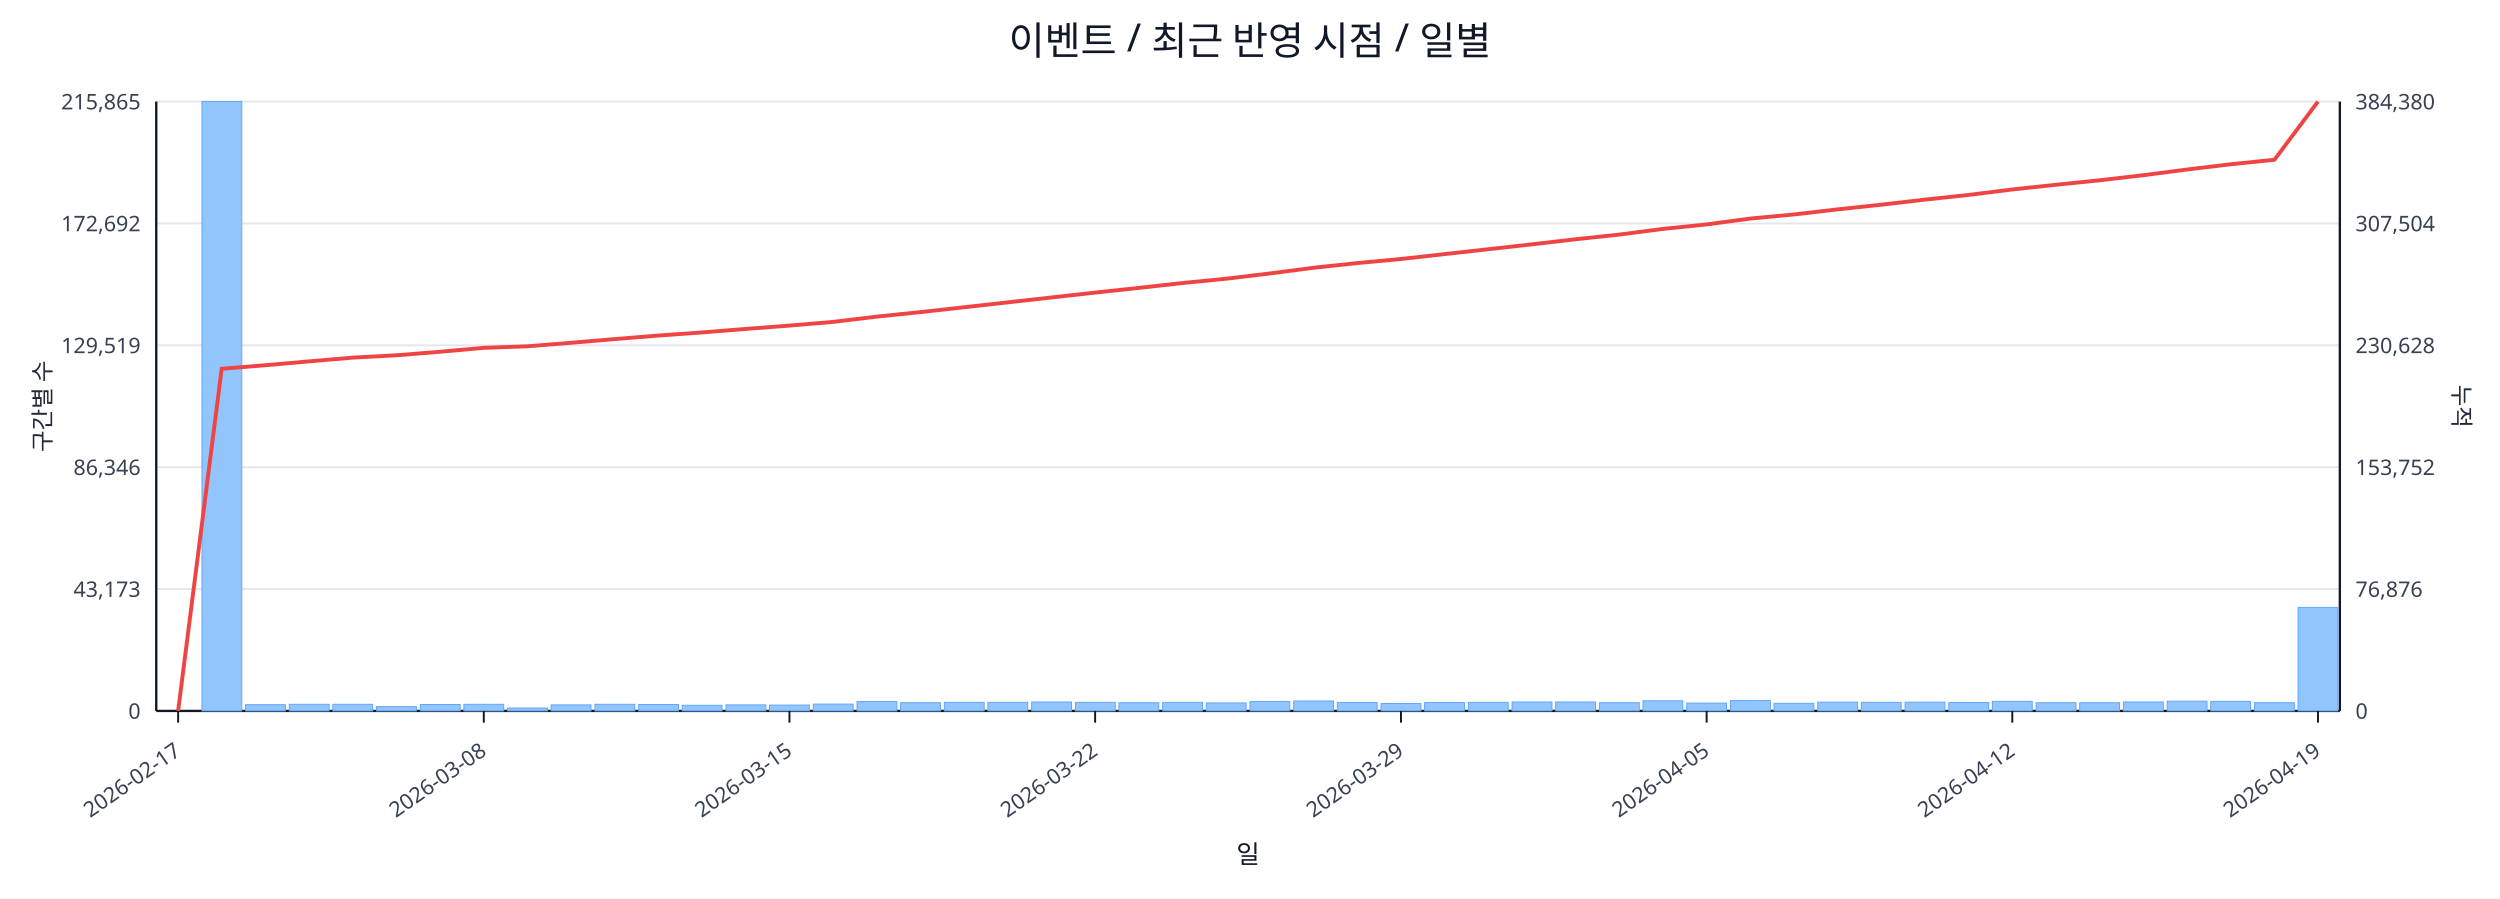
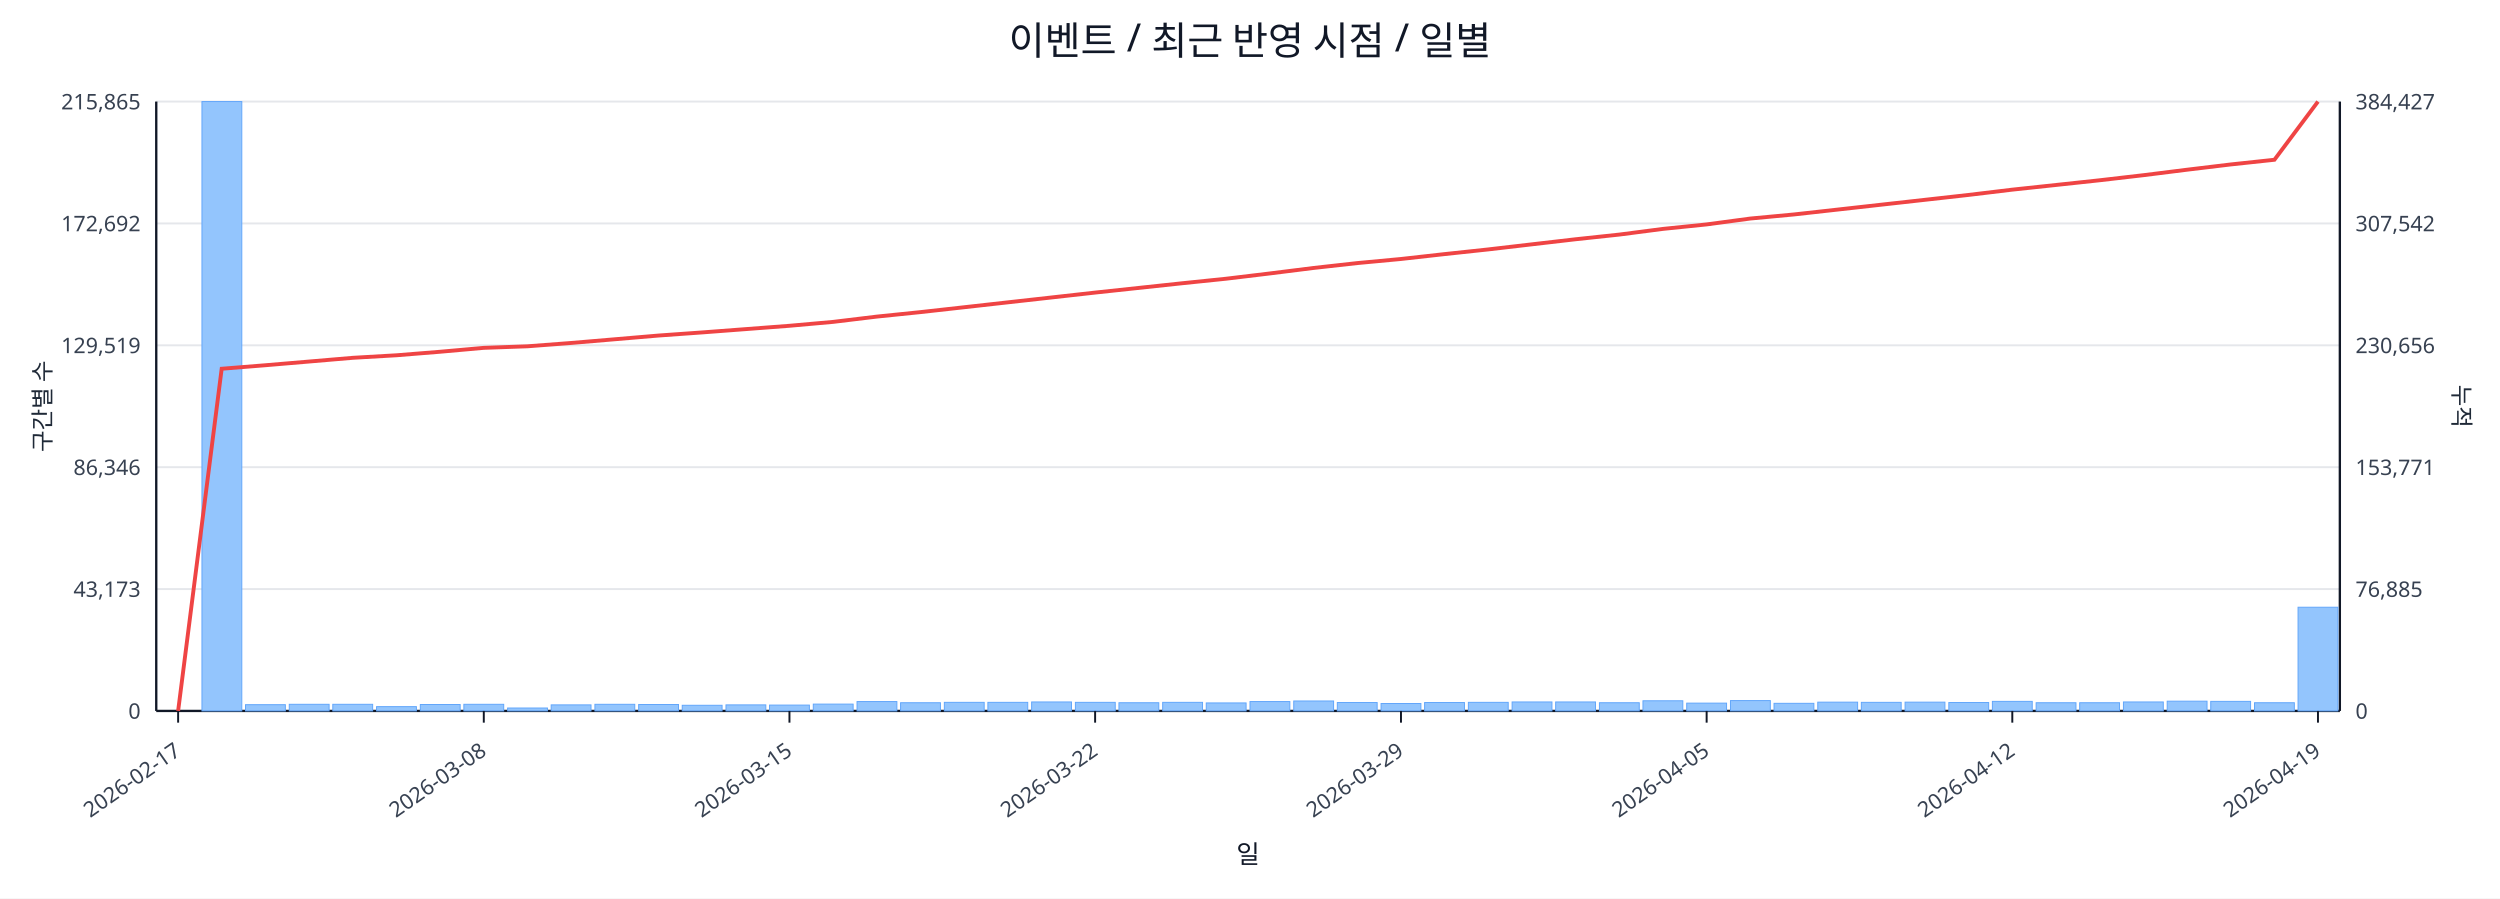
<svg xmlns="http://www.w3.org/2000/svg" width="1280" height="460" viewBox="0 0 1280 460">
  <rect x="0" y="0" width="100%" height="100%" fill="#ffffff" />
  <text x="640.0" y="28" font-size="20" text-anchor="middle" font-family="sans-serif" fill="#111827">이벤트 / 최근 반영 시점 / 일별</text>
  <line x1="80.0" y1="52.0" x2="1198.0" y2="52.0" stroke="#e5e7eb" stroke-width="1" />
  <text x="72.0" y="56.0" font-size="11" text-anchor="end" font-family="sans-serif" fill="#374151">215,865</text>
-   <text x="1206.0" y="56.0" font-size="11" text-anchor="start" font-family="sans-serif" fill="#374151">384,380</text>
+   <text x="1206.0" y="56.0" font-size="11" text-anchor="start" font-family="sans-serif" fill="#374151">384,427</text>
  <line x1="80.0" y1="114.4" x2="1198.0" y2="114.4" stroke="#e5e7eb" stroke-width="1" />
  <text x="72.0" y="118.4" font-size="11" text-anchor="end" font-family="sans-serif" fill="#374151">172,692</text>
-   <text x="1206.0" y="118.4" font-size="11" text-anchor="start" font-family="sans-serif" fill="#374151">307,504</text>
+   <text x="1206.0" y="118.4" font-size="11" text-anchor="start" font-family="sans-serif" fill="#374151">307,542</text>
  <line x1="80.0" y1="176.8" x2="1198.0" y2="176.8" stroke="#e5e7eb" stroke-width="1" />
  <text x="72.0" y="180.8" font-size="11" text-anchor="end" font-family="sans-serif" fill="#374151">129,519</text>
-   <text x="1206.0" y="180.8" font-size="11" text-anchor="start" font-family="sans-serif" fill="#374151">230,628</text>
+   <text x="1206.0" y="180.8" font-size="11" text-anchor="start" font-family="sans-serif" fill="#374151">230,656</text>
  <line x1="80.0" y1="239.2" x2="1198.0" y2="239.2" stroke="#e5e7eb" stroke-width="1" />
  <text x="72.0" y="243.2" font-size="11" text-anchor="end" font-family="sans-serif" fill="#374151">86,346</text>
-   <text x="1206.0" y="243.2" font-size="11" text-anchor="start" font-family="sans-serif" fill="#374151">153,752</text>
+   <text x="1206.0" y="243.2" font-size="11" text-anchor="start" font-family="sans-serif" fill="#374151">153,771</text>
  <line x1="80.0" y1="301.6" x2="1198.0" y2="301.6" stroke="#e5e7eb" stroke-width="1" />
  <text x="72.0" y="305.6" font-size="11" text-anchor="end" font-family="sans-serif" fill="#374151">43,173</text>
-   <text x="1206.0" y="305.6" font-size="11" text-anchor="start" font-family="sans-serif" fill="#374151">76,876</text>
+   <text x="1206.0" y="305.6" font-size="11" text-anchor="start" font-family="sans-serif" fill="#374151">76,885</text>
  <line x1="80.0" y1="364.0" x2="1198.0" y2="364.0" stroke="#e5e7eb" stroke-width="1" />
  <text x="72.0" y="368.0" font-size="11" text-anchor="end" font-family="sans-serif" fill="#374151">0</text>
  <text x="1206.0" y="368.0" font-size="11" text-anchor="start" font-family="sans-serif" fill="#374151">0</text>
  <line x1="80.0" y1="364.0" x2="1198.0" y2="364.0" stroke="#111827" stroke-width="1.2" />
  <line x1="80.0" y1="52.0" x2="80.0" y2="364.0" stroke="#111827" stroke-width="1.2" />
  <line x1="1198.0" y1="52.0" x2="1198.0" y2="364.0" stroke="#111827" stroke-width="1.2" />
  <rect x="81.0" y="364.0" width="20.4" height="0.0" fill="#93c5fd" stroke="#60a5fa" stroke-width="0.5" />
  <rect x="103.4" y="52.0" width="20.4" height="312.0" fill="#93c5fd" stroke="#60a5fa" stroke-width="0.5" />
  <rect x="125.7" y="360.8" width="20.4" height="3.2" fill="#93c5fd" stroke="#60a5fa" stroke-width="0.5" />
  <rect x="148.1" y="360.6" width="20.4" height="3.4" fill="#93c5fd" stroke="#60a5fa" stroke-width="0.5" />
  <rect x="170.4" y="360.6" width="20.4" height="3.4" fill="#93c5fd" stroke="#60a5fa" stroke-width="0.5" />
  <rect x="192.8" y="361.8" width="20.4" height="2.2" fill="#93c5fd" stroke="#60a5fa" stroke-width="0.5" />
  <rect x="215.2" y="360.7" width="20.4" height="3.3" fill="#93c5fd" stroke="#60a5fa" stroke-width="0.5" />
  <rect x="237.5" y="360.6" width="20.4" height="3.4" fill="#93c5fd" stroke="#60a5fa" stroke-width="0.5" />
  <rect x="259.9" y="362.5" width="20.4" height="1.5" fill="#93c5fd" stroke="#60a5fa" stroke-width="0.5" />
  <rect x="282.2" y="360.9" width="20.4" height="3.1" fill="#93c5fd" stroke="#60a5fa" stroke-width="0.5" />
  <rect x="304.6" y="360.6" width="20.4" height="3.4" fill="#93c5fd" stroke="#60a5fa" stroke-width="0.5" />
  <rect x="327.0" y="360.7" width="20.4" height="3.3" fill="#93c5fd" stroke="#60a5fa" stroke-width="0.5" />
  <rect x="349.3" y="361.1" width="20.4" height="2.9" fill="#93c5fd" stroke="#60a5fa" stroke-width="0.5" />
  <rect x="371.7" y="360.9" width="20.4" height="3.1" fill="#93c5fd" stroke="#60a5fa" stroke-width="0.5" />
  <rect x="394.0" y="361.0" width="20.4" height="3.0" fill="#93c5fd" stroke="#60a5fa" stroke-width="0.5" />
  <rect x="416.4" y="360.5" width="20.4" height="3.5" fill="#93c5fd" stroke="#60a5fa" stroke-width="0.5" />
  <rect x="438.8" y="359.2" width="20.4" height="4.8" fill="#93c5fd" stroke="#60a5fa" stroke-width="0.5" />
  <rect x="461.1" y="359.8" width="20.4" height="4.2" fill="#93c5fd" stroke="#60a5fa" stroke-width="0.5" />
  <rect x="483.5" y="359.6" width="20.4" height="4.4" fill="#93c5fd" stroke="#60a5fa" stroke-width="0.5" />
  <rect x="505.8" y="359.6" width="20.4" height="4.4" fill="#93c5fd" stroke="#60a5fa" stroke-width="0.5" />
  <rect x="528.2" y="359.4" width="20.4" height="4.6" fill="#93c5fd" stroke="#60a5fa" stroke-width="0.5" />
  <rect x="550.6" y="359.6" width="20.4" height="4.4" fill="#93c5fd" stroke="#60a5fa" stroke-width="0.5" />
  <rect x="572.9" y="359.8" width="20.4" height="4.2" fill="#93c5fd" stroke="#60a5fa" stroke-width="0.5" />
  <rect x="595.3" y="359.6" width="20.4" height="4.4" fill="#93c5fd" stroke="#60a5fa" stroke-width="0.5" />
  <rect x="617.6" y="359.9" width="20.4" height="4.1" fill="#93c5fd" stroke="#60a5fa" stroke-width="0.5" />
  <rect x="640.0" y="359.2" width="20.4" height="4.8" fill="#93c5fd" stroke="#60a5fa" stroke-width="0.5" />
  <rect x="662.4" y="358.9" width="20.4" height="5.1" fill="#93c5fd" stroke="#60a5fa" stroke-width="0.5" />
  <rect x="684.7" y="359.7" width="20.4" height="4.3" fill="#93c5fd" stroke="#60a5fa" stroke-width="0.5" />
  <rect x="707.1" y="360.2" width="20.4" height="3.8" fill="#93c5fd" stroke="#60a5fa" stroke-width="0.5" />
  <rect x="729.4" y="359.7" width="20.4" height="4.3" fill="#93c5fd" stroke="#60a5fa" stroke-width="0.5" />
  <rect x="751.8" y="359.6" width="20.4" height="4.4" fill="#93c5fd" stroke="#60a5fa" stroke-width="0.5" />
  <rect x="774.2" y="359.4" width="20.4" height="4.6" fill="#93c5fd" stroke="#60a5fa" stroke-width="0.5" />
  <rect x="796.5" y="359.4" width="20.4" height="4.6" fill="#93c5fd" stroke="#60a5fa" stroke-width="0.5" />
  <rect x="818.9" y="359.8" width="20.4" height="4.2" fill="#93c5fd" stroke="#60a5fa" stroke-width="0.5" />
  <rect x="841.2" y="358.8" width="20.4" height="5.2" fill="#93c5fd" stroke="#60a5fa" stroke-width="0.5" />
  <rect x="863.6" y="360.0" width="20.4" height="4.0" fill="#93c5fd" stroke="#60a5fa" stroke-width="0.5" />
  <rect x="886.0" y="358.7" width="20.4" height="5.3" fill="#93c5fd" stroke="#60a5fa" stroke-width="0.5" />
  <rect x="908.3" y="360.1" width="20.4" height="3.9" fill="#93c5fd" stroke="#60a5fa" stroke-width="0.5" />
  <rect x="930.7" y="359.5" width="20.4" height="4.5" fill="#93c5fd" stroke="#60a5fa" stroke-width="0.5" />
  <rect x="953.0" y="359.6" width="20.4" height="4.4" fill="#93c5fd" stroke="#60a5fa" stroke-width="0.5" />
  <rect x="975.4" y="359.5" width="20.4" height="4.5" fill="#93c5fd" stroke="#60a5fa" stroke-width="0.5" />
  <rect x="997.8" y="359.7" width="20.4" height="4.3" fill="#93c5fd" stroke="#60a5fa" stroke-width="0.5" />
  <rect x="1020.1" y="359.1" width="20.4" height="4.9" fill="#93c5fd" stroke="#60a5fa" stroke-width="0.5" />
  <rect x="1042.5" y="359.8" width="20.4" height="4.2" fill="#93c5fd" stroke="#60a5fa" stroke-width="0.5" />
  <rect x="1064.8" y="359.8" width="20.4" height="4.2" fill="#93c5fd" stroke="#60a5fa" stroke-width="0.5" />
  <rect x="1087.2" y="359.4" width="20.4" height="4.6" fill="#93c5fd" stroke="#60a5fa" stroke-width="0.5" />
  <rect x="1109.6" y="359.0" width="20.4" height="5.0" fill="#93c5fd" stroke="#60a5fa" stroke-width="0.5" />
  <rect x="1131.9" y="359.1" width="20.4" height="4.9" fill="#93c5fd" stroke="#60a5fa" stroke-width="0.5" />
  <rect x="1154.3" y="359.8" width="20.4" height="4.2" fill="#93c5fd" stroke="#60a5fa" stroke-width="0.5" />
-   <rect x="1176.6" y="311.0" width="20.4" height="53.0" fill="#93c5fd" stroke="#60a5fa" stroke-width="0.5" />
-   <polyline fill="none" stroke="#ef4444" stroke-width="2" points="91.2,364.0 113.5,188.8 135.9,187.0 158.3,185.0 180.6,183.1 203.0,181.9 225.3,180.1 247.7,178.1 270.1,177.3 292.4,175.5 314.8,173.6 337.1,171.8 359.5,170.2 381.9,168.4 404.2,166.7 426.6,164.8 448.9,162.1 471.3,159.8 493.7,157.3 516.0,154.8 538.4,152.3 560.7,149.8 583.1,147.4 605.5,144.9 627.8,142.7 650.2,140.0 672.5,137.1 694.9,134.7 717.3,132.6 739.6,130.1 762.0,127.6 784.3,125.1 806.7,122.5 829.1,120.1 851.4,117.2 873.8,114.9 896.1,111.9 918.5,109.8 940.9,107.2 963.2,104.8 985.6,102.2 1007.9,99.8 1030.3,97.0 1052.7,94.6 1075.0,92.3 1097.4,89.7 1119.7,86.8 1142.1,84.1 1164.5,81.8 1186.8,52.0" />
+   <rect x="1176.6" y="310.9" width="20.4" height="53.1" fill="#93c5fd" stroke="#60a5fa" stroke-width="0.5" />
+   <polyline fill="none" stroke="#ef4444" stroke-width="2" points="91.2,364.0 113.5,188.8 135.9,187.0 158.3,185.1 180.6,183.2 203.0,181.9 225.3,180.1 247.7,178.1 270.1,177.3 292.4,175.6 314.8,173.7 337.1,171.8 359.5,170.2 381.9,168.5 404.2,166.8 426.6,164.8 448.9,162.1 471.3,159.8 493.7,157.3 516.0,154.8 538.4,152.3 560.7,149.8 583.1,147.4 605.5,145.0 627.8,142.7 650.2,140.0 672.5,137.2 694.9,134.7 717.3,132.6 739.6,130.1 762.0,127.7 784.3,125.1 806.7,122.5 829.1,120.1 851.4,117.2 873.8,114.9 896.1,111.9 918.5,109.8 940.9,107.3 963.2,104.8 985.6,102.3 1007.9,99.8 1030.3,97.1 1052.7,94.7 1075.0,92.3 1097.4,89.7 1119.7,86.9 1142.1,84.2 1164.5,81.8 1186.8,52.0" />
  <line x1="91.2" y1="364.0" x2="91.2" y2="370.0" stroke="#111827" stroke-width="1" />
  <text x="93.2" y="386.0" font-size="11" text-anchor="end" transform="rotate(-35 93.2 386.0)" font-family="sans-serif" fill="#374151">2026-02-17</text>
  <line x1="247.7" y1="364.0" x2="247.7" y2="370.0" stroke="#111827" stroke-width="1" />
  <text x="249.7" y="386.0" font-size="11" text-anchor="end" transform="rotate(-35 249.7 386.0)" font-family="sans-serif" fill="#374151">2026-03-08</text>
  <line x1="404.2" y1="364.0" x2="404.2" y2="370.0" stroke="#111827" stroke-width="1" />
  <text x="406.2" y="386.0" font-size="11" text-anchor="end" transform="rotate(-35 406.2 386.0)" font-family="sans-serif" fill="#374151">2026-03-15</text>
  <line x1="560.7" y1="364.0" x2="560.7" y2="370.0" stroke="#111827" stroke-width="1" />
  <text x="562.7" y="386.0" font-size="11" text-anchor="end" transform="rotate(-35 562.7 386.0)" font-family="sans-serif" fill="#374151">2026-03-22</text>
  <line x1="717.3" y1="364.0" x2="717.3" y2="370.0" stroke="#111827" stroke-width="1" />
  <text x="719.3" y="386.0" font-size="11" text-anchor="end" transform="rotate(-35 719.3 386.0)" font-family="sans-serif" fill="#374151">2026-03-29</text>
  <line x1="873.8" y1="364.0" x2="873.8" y2="370.0" stroke="#111827" stroke-width="1" />
  <text x="875.8" y="386.0" font-size="11" text-anchor="end" transform="rotate(-35 875.8 386.0)" font-family="sans-serif" fill="#374151">2026-04-05</text>
  <line x1="1030.3" y1="364.0" x2="1030.3" y2="370.0" stroke="#111827" stroke-width="1" />
  <text x="1032.3" y="386.0" font-size="11" text-anchor="end" transform="rotate(-35 1032.3 386.0)" font-family="sans-serif" fill="#374151">2026-04-12</text>
  <line x1="1186.8" y1="364.0" x2="1186.8" y2="370.0" stroke="#111827" stroke-width="1" />
  <text x="1188.8" y="386.0" font-size="11" text-anchor="end" transform="rotate(-35 1188.8 386.0)" font-family="sans-serif" fill="#374151">2026-04-19</text>
  <text x="26" y="208.0" font-size="12" transform="rotate(-90 26 208.0)" text-anchor="middle" font-family="sans-serif" fill="#1f2937">구간별 수</text>
  <text x="1256.0" y="208.0" font-size="12" transform="rotate(90 1256.0 208.0)" text-anchor="middle" font-family="sans-serif" fill="#1f2937">누적</text>
  <text x="639.0" y="442.0" font-size="13" text-anchor="middle" font-family="sans-serif" fill="#111827">일</text>
</svg>
